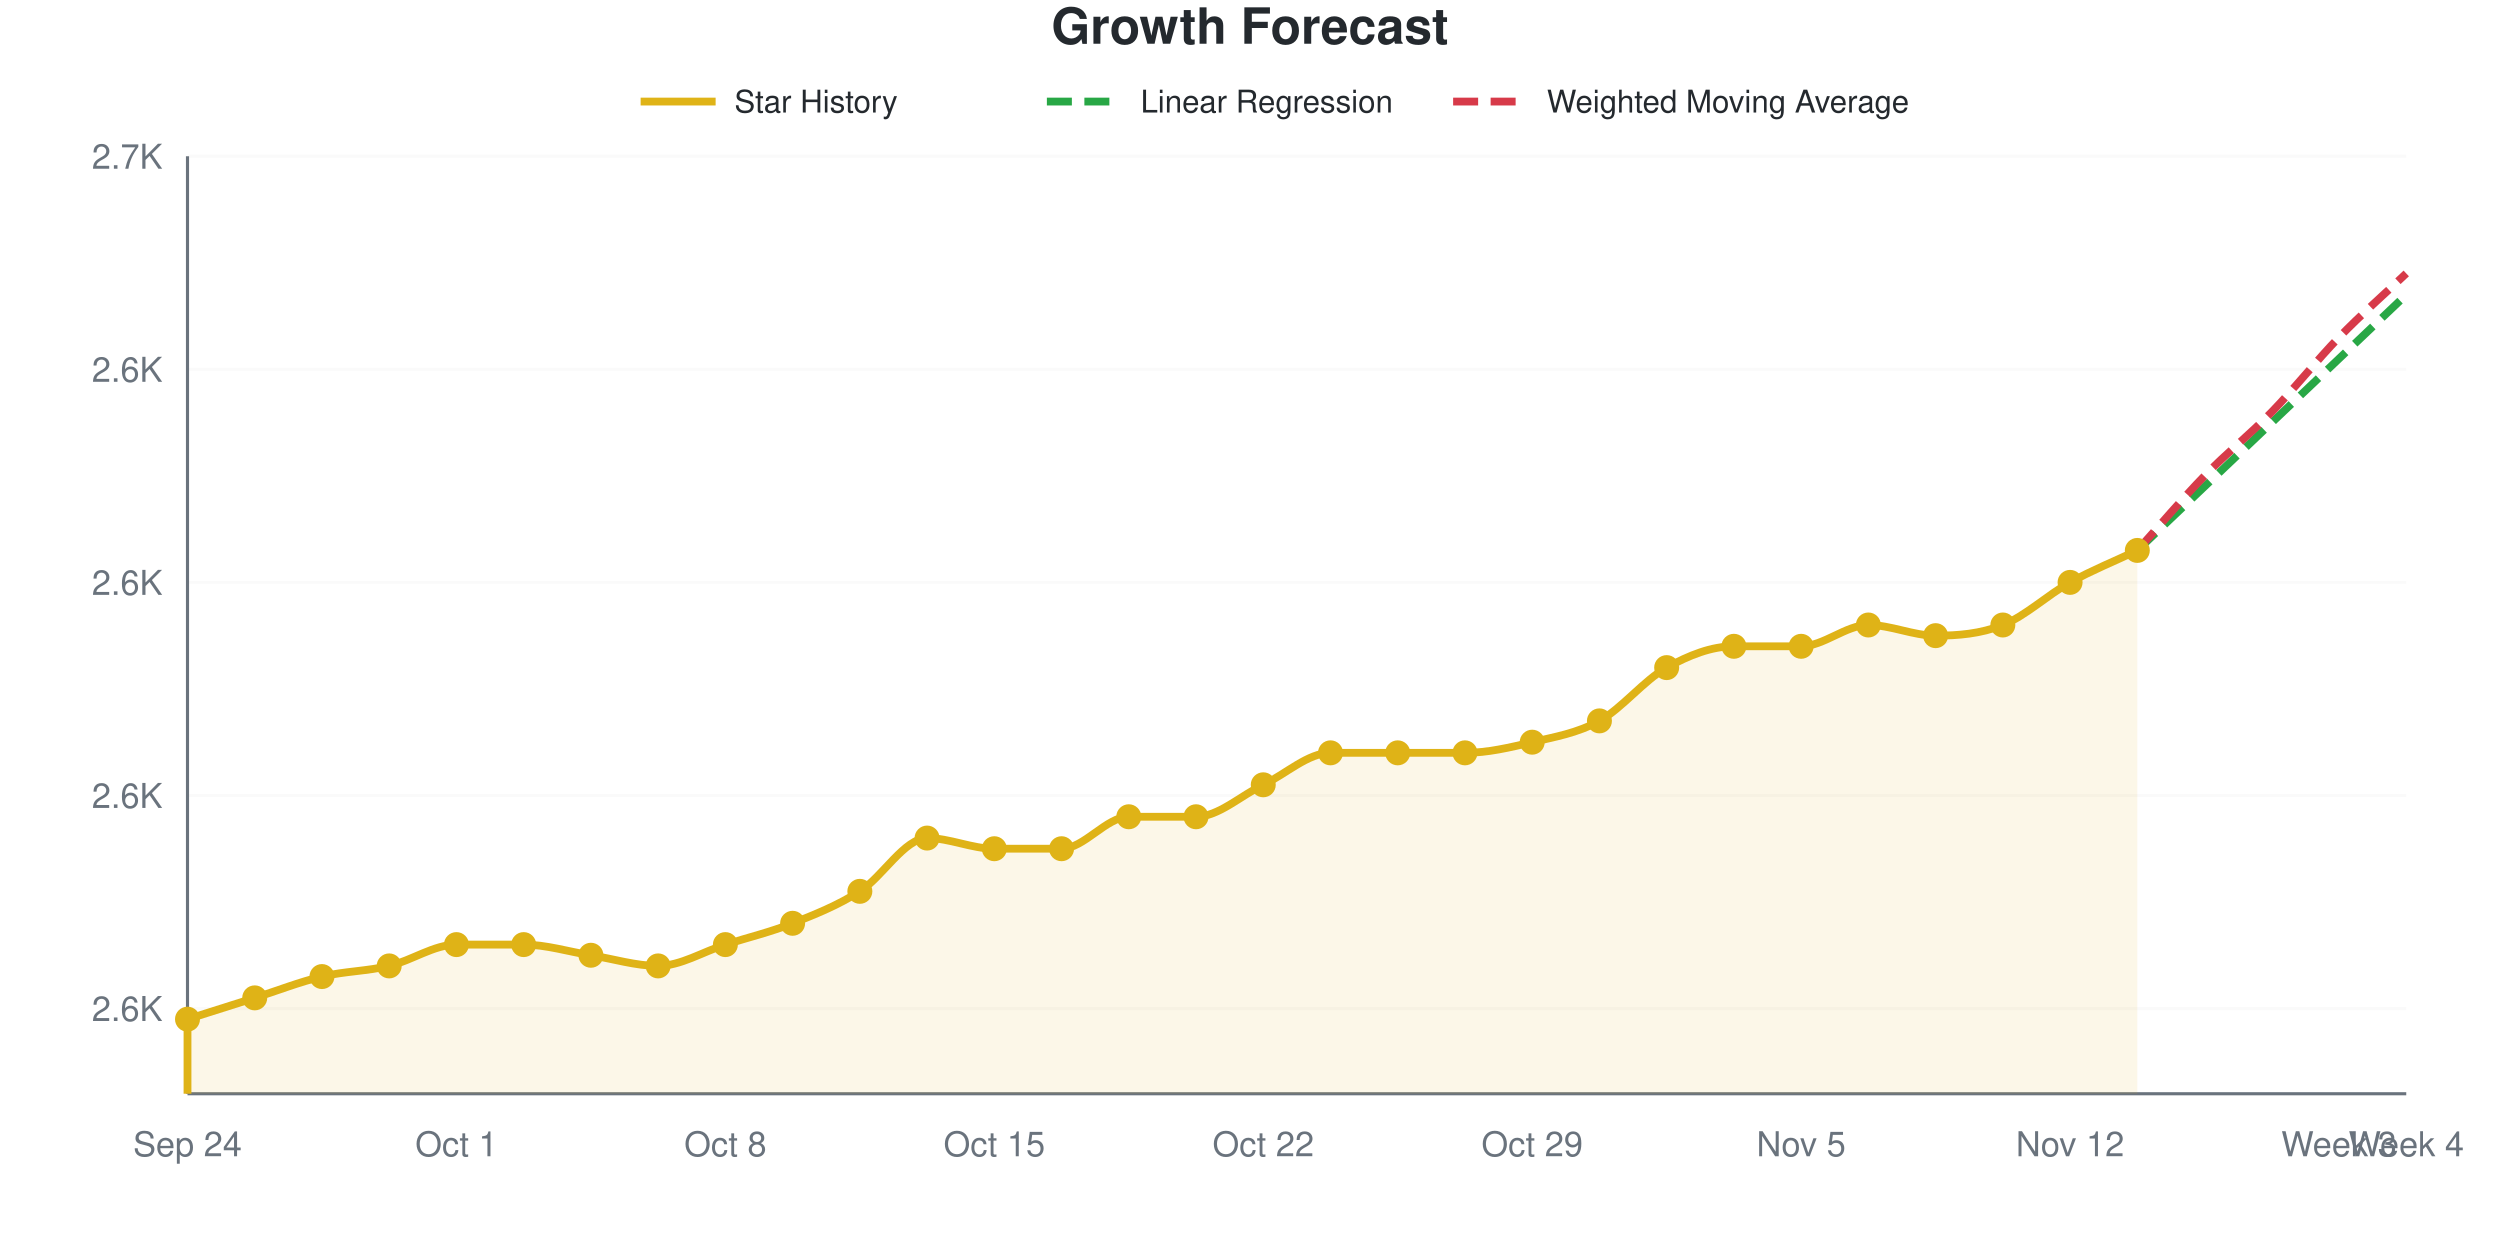
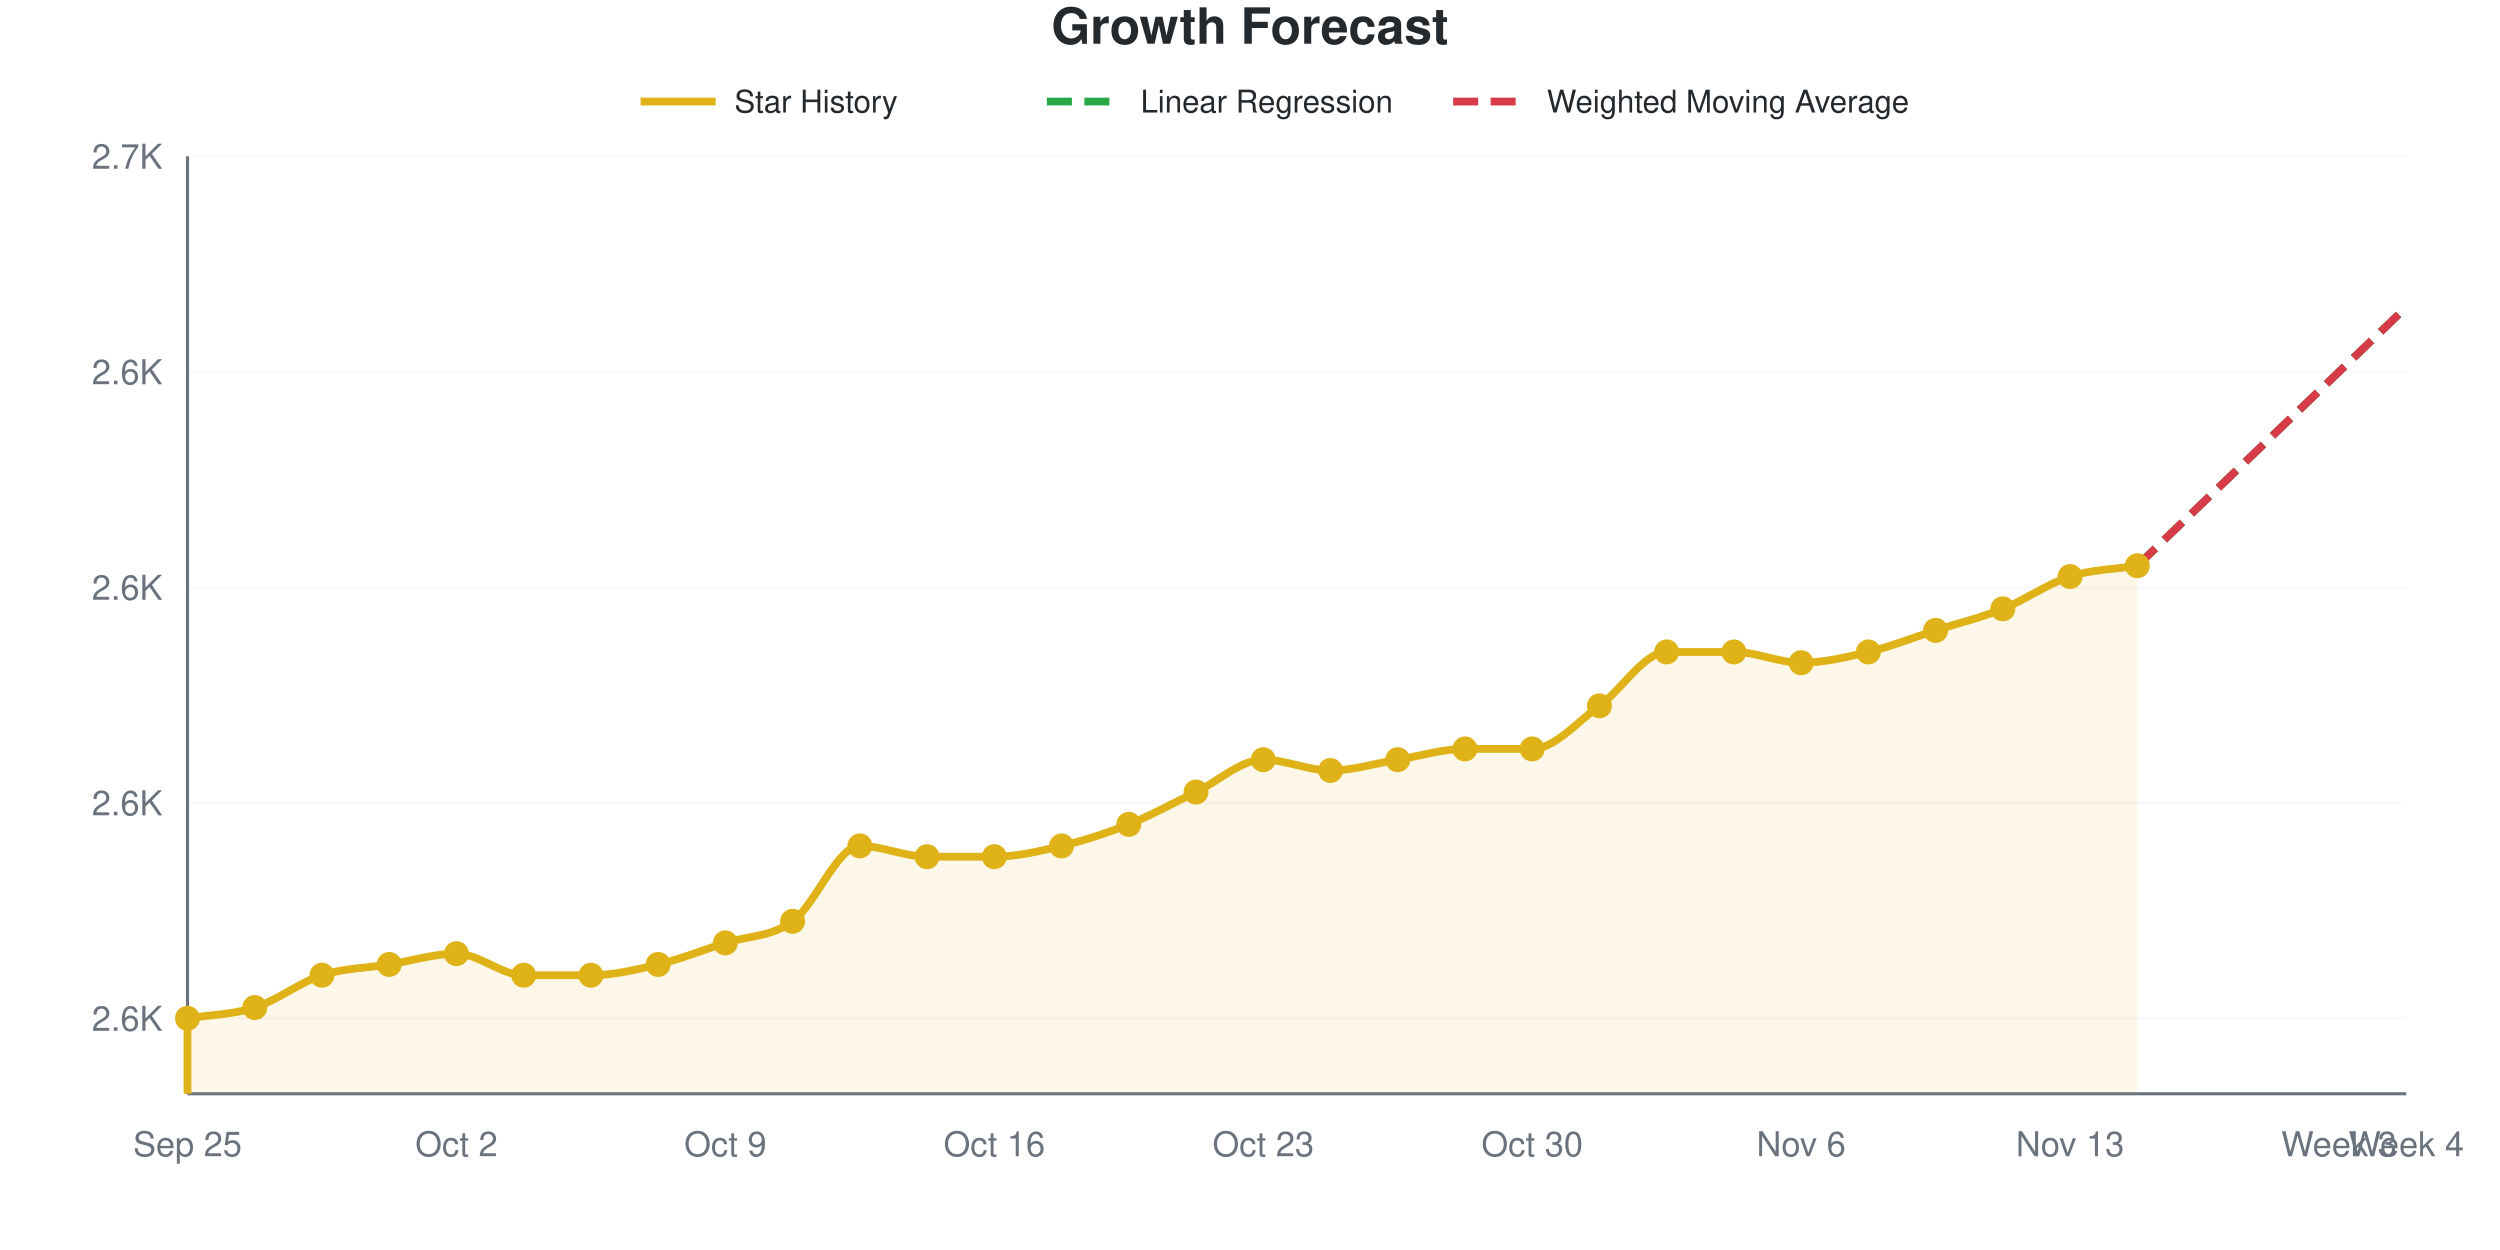
<svg xmlns="http://www.w3.org/2000/svg" viewBox="0 0 800 400" width="800" height="400" role="img">
  <style>
    @media (prefers-reduced-motion: no-preference) {
      @keyframes drawLine {
        to { stroke-dashoffset: 0; }
      }
      @keyframes fadeInPoint {
        0% { opacity: 0; }
        100% { opacity: 1; }
      }
      .data-line-0 {
-         stroke-dasharray: 1029;
-         stroke-dashoffset: 1029;
+         stroke-dasharray: 1033;
+         stroke-dashoffset: 1033;
        animation: drawLine 2s ease-out forwards;
      }
      .data-point {
        opacity: 0;
        animation: fadeInPoint 0.5s ease-out forwards;
      }
    }
    .chart-bg { fill: #fff; }
    .chart-text { fill: #24292e; }
    .chart-muted { fill: #6a737d; }
    .chart-grid { stroke: #eee; }
    .chart-axis { stroke: #6a737d; }
    @media (prefers-color-scheme: dark) {
      .chart-bg { fill: #0d1117; }
      .chart-text { fill: #e6edf3; }
      .chart-muted { fill: #8b949e; }
      .chart-grid { stroke: #21262d; }
      .chart-axis { stroke: #8b949e; }
    }
  </style>
  <rect width="800" height="400" class="chart-bg" />
  <text x="400" y="14" text-anchor="middle" class="chart-text" font-size="16" font-weight="bold" font-family="-apple-system, BlinkMacSystemFont, 'Segoe UI', Helvetica, Arial, sans-serif">Growth Forecast</text>
  <g class="legend">
    <line x1="205" y1="32.5" x2="229" y2="32.5" stroke="#dfb317" stroke-width="2.5" />
    <text x="235" y="36" class="chart-text" font-size="10" font-family="-apple-system, BlinkMacSystemFont, 'Segoe UI', Helvetica, Arial, sans-serif">Star History</text>
    <line x1="335" y1="32.5" x2="359" y2="32.5" stroke="#28a745" stroke-width="2.5" stroke-dasharray="8,4" />
    <text x="365" y="36" class="chart-text" font-size="10" font-family="-apple-system, BlinkMacSystemFont, 'Segoe UI', Helvetica, Arial, sans-serif">Linear Regression</text>
    <line x1="465" y1="32.5" x2="489" y2="32.5" stroke="#d73a49" stroke-width="2.5" stroke-dasharray="8,4" />
    <text x="495" y="36" class="chart-text" font-size="10" font-family="-apple-system, BlinkMacSystemFont, 'Segoe UI', Helvetica, Arial, sans-serif">Weighted Moving Average</text>
  </g>
  <g class="grid">
-     <line x1="60" y1="322.727" x2="770" y2="322.727" class="chart-grid" stroke-opacity="0.3" />
-     <text x="52" y="326.727" text-anchor="end" class="chart-muted" font-size="11" font-family="-apple-system, BlinkMacSystemFont, 'Segoe UI', Helvetica, Arial, sans-serif">2.6K</text>
-     <line x1="60" y1="254.545" x2="770" y2="254.545" class="chart-grid" stroke-opacity="0.3" />
-     <text x="52" y="258.545" text-anchor="end" class="chart-muted" font-size="11" font-family="-apple-system, BlinkMacSystemFont, 'Segoe UI', Helvetica, Arial, sans-serif">2.6K</text>
-     <line x1="60" y1="186.364" x2="770" y2="186.364" class="chart-grid" stroke-opacity="0.3" />
-     <text x="52" y="190.364" text-anchor="end" class="chart-muted" font-size="11" font-family="-apple-system, BlinkMacSystemFont, 'Segoe UI', Helvetica, Arial, sans-serif">2.6K</text>
-     <line x1="60" y1="118.182" x2="770" y2="118.182" class="chart-grid" stroke-opacity="0.3" />
-     <text x="52" y="122.182" text-anchor="end" class="chart-muted" font-size="11" font-family="-apple-system, BlinkMacSystemFont, 'Segoe UI', Helvetica, Arial, sans-serif">2.6K</text>
+     <line x1="60" y1="325.862" x2="770" y2="325.862" class="chart-grid" stroke-opacity="0.3" />
+     <text x="52" y="329.862" text-anchor="end" class="chart-muted" font-size="11" font-family="-apple-system, BlinkMacSystemFont, 'Segoe UI', Helvetica, Arial, sans-serif">2.6K</text>
+     <line x1="60" y1="256.897" x2="770" y2="256.897" class="chart-grid" stroke-opacity="0.3" />
+     <text x="52" y="260.897" text-anchor="end" class="chart-muted" font-size="11" font-family="-apple-system, BlinkMacSystemFont, 'Segoe UI', Helvetica, Arial, sans-serif">2.6K</text>
+     <line x1="60" y1="187.931" x2="770" y2="187.931" class="chart-grid" stroke-opacity="0.3" />
+     <text x="52" y="191.931" text-anchor="end" class="chart-muted" font-size="11" font-family="-apple-system, BlinkMacSystemFont, 'Segoe UI', Helvetica, Arial, sans-serif">2.6K</text>
+     <line x1="60" y1="118.966" x2="770" y2="118.966" class="chart-grid" stroke-opacity="0.3" />
+     <text x="52" y="122.966" text-anchor="end" class="chart-muted" font-size="11" font-family="-apple-system, BlinkMacSystemFont, 'Segoe UI', Helvetica, Arial, sans-serif">2.6K</text>
    <line x1="60" y1="50" x2="770" y2="50" class="chart-grid" stroke-opacity="0.3" />
    <text x="52" y="54" text-anchor="end" class="chart-muted" font-size="11" font-family="-apple-system, BlinkMacSystemFont, 'Segoe UI', Helvetica, Arial, sans-serif">2.7K</text>
  </g>
  <g class="milestones">
    
  </g>
  <g class="x-axis">
-     <text x="60" y="370" text-anchor="middle" class="chart-muted" font-size="11" font-family="-apple-system, BlinkMacSystemFont, 'Segoe UI', Helvetica, Arial, sans-serif">Sep 24</text>
-     <text x="146.061" y="370" text-anchor="middle" class="chart-muted" font-size="11" font-family="-apple-system, BlinkMacSystemFont, 'Segoe UI', Helvetica, Arial, sans-serif">Oct 1</text>
-     <text x="232.121" y="370" text-anchor="middle" class="chart-muted" font-size="11" font-family="-apple-system, BlinkMacSystemFont, 'Segoe UI', Helvetica, Arial, sans-serif">Oct 8</text>
-     <text x="318.182" y="370" text-anchor="middle" class="chart-muted" font-size="11" font-family="-apple-system, BlinkMacSystemFont, 'Segoe UI', Helvetica, Arial, sans-serif">Oct 15</text>
-     <text x="404.242" y="370" text-anchor="middle" class="chart-muted" font-size="11" font-family="-apple-system, BlinkMacSystemFont, 'Segoe UI', Helvetica, Arial, sans-serif">Oct 22</text>
-     <text x="490.303" y="370" text-anchor="middle" class="chart-muted" font-size="11" font-family="-apple-system, BlinkMacSystemFont, 'Segoe UI', Helvetica, Arial, sans-serif">Oct 29</text>
-     <text x="576.364" y="370" text-anchor="middle" class="chart-muted" font-size="11" font-family="-apple-system, BlinkMacSystemFont, 'Segoe UI', Helvetica, Arial, sans-serif">Nov 5</text>
-     <text x="662.424" y="370" text-anchor="middle" class="chart-muted" font-size="11" font-family="-apple-system, BlinkMacSystemFont, 'Segoe UI', Helvetica, Arial, sans-serif">Nov 12</text>
+     <text x="60" y="370" text-anchor="middle" class="chart-muted" font-size="11" font-family="-apple-system, BlinkMacSystemFont, 'Segoe UI', Helvetica, Arial, sans-serif">Sep 25</text>
+     <text x="146.061" y="370" text-anchor="middle" class="chart-muted" font-size="11" font-family="-apple-system, BlinkMacSystemFont, 'Segoe UI', Helvetica, Arial, sans-serif">Oct 2</text>
+     <text x="232.121" y="370" text-anchor="middle" class="chart-muted" font-size="11" font-family="-apple-system, BlinkMacSystemFont, 'Segoe UI', Helvetica, Arial, sans-serif">Oct 9</text>
+     <text x="318.182" y="370" text-anchor="middle" class="chart-muted" font-size="11" font-family="-apple-system, BlinkMacSystemFont, 'Segoe UI', Helvetica, Arial, sans-serif">Oct 16</text>
+     <text x="404.242" y="370" text-anchor="middle" class="chart-muted" font-size="11" font-family="-apple-system, BlinkMacSystemFont, 'Segoe UI', Helvetica, Arial, sans-serif">Oct 23</text>
+     <text x="490.303" y="370" text-anchor="middle" class="chart-muted" font-size="11" font-family="-apple-system, BlinkMacSystemFont, 'Segoe UI', Helvetica, Arial, sans-serif">Oct 30</text>
+     <text x="576.364" y="370" text-anchor="middle" class="chart-muted" font-size="11" font-family="-apple-system, BlinkMacSystemFont, 'Segoe UI', Helvetica, Arial, sans-serif">Nov 6</text>
+     <text x="662.424" y="370" text-anchor="middle" class="chart-muted" font-size="11" font-family="-apple-system, BlinkMacSystemFont, 'Segoe UI', Helvetica, Arial, sans-serif">Nov 13</text>
    <text x="748.485" y="370" text-anchor="middle" class="chart-muted" font-size="11" font-family="-apple-system, BlinkMacSystemFont, 'Segoe UI', Helvetica, Arial, sans-serif">Week 3</text>
    <text x="770" y="370" text-anchor="middle" class="chart-muted" font-size="11" font-family="-apple-system, BlinkMacSystemFont, 'Segoe UI', Helvetica, Arial, sans-serif">Week 4</text>
  </g>
  <line x1="60" y1="50" x2="60" y2="350" class="chart-axis" stroke-width="1" />
  <line x1="60" y1="350" x2="770" y2="350" class="chart-axis" stroke-width="1" />
-   <path d="M60,350 L60,326.136 C67.172,323.864 74.343,321.591 81.515,319.318 C88.687,317.045 95.859,314.205 103.03,312.5 C110.202,310.795 117.374,310.795 124.545,309.091 C131.717,307.386 138.889,302.273 146.061,302.273 C153.232,302.273 160.404,302.273 167.576,302.273 C174.747,302.273 181.919,304.545 189.091,305.682 C196.263,306.818 203.434,309.091 210.606,309.091 C217.778,309.091 224.949,304.545 232.121,302.273 C239.293,300 246.465,298.295 253.636,295.455 C260.808,292.614 267.98,289.773 275.152,285.227 C282.323,280.682 289.495,268.182 296.667,268.182 C303.838,268.182 311.01,271.591 318.182,271.591 C325.354,271.591 332.525,271.591 339.697,271.591 C346.869,271.591 354.04,261.364 361.212,261.364 C368.384,261.364 375.556,261.364 382.727,261.364 C389.899,261.364 397.071,254.545 404.242,251.136 C411.414,247.727 418.586,240.909 425.758,240.909 C432.929,240.909 440.101,240.909 447.273,240.909 C454.444,240.909 461.616,240.909 468.788,240.909 C475.96,240.909 483.131,239.205 490.303,237.5 C497.475,235.795 504.646,234.659 511.818,230.682 C518.99,226.705 526.162,217.614 533.333,213.636 C540.505,209.659 547.677,206.818 554.848,206.818 C562.02,206.818 569.192,206.818 576.364,206.818 C583.535,206.818 590.707,200 597.879,200 C605.051,200 612.222,203.409 619.394,203.409 C626.566,203.409 633.737,202.841 640.909,200 C648.081,197.159 655.253,190.341 662.424,186.364 C669.596,182.386 676.768,179.545 683.939,176.136 L683.939,350 L60,350 Z" fill="#dfb317" fill-opacity="0.1" />
-   <path d="M60,350 L60,326.136 C67.172,323.864 74.343,321.591 81.515,319.318 C88.687,317.045 95.859,314.205 103.03,312.5 C110.202,310.795 117.374,310.795 124.545,309.091 C131.717,307.386 138.889,302.273 146.061,302.273 C153.232,302.273 160.404,302.273 167.576,302.273 C174.747,302.273 181.919,304.545 189.091,305.682 C196.263,306.818 203.434,309.091 210.606,309.091 C217.778,309.091 224.949,304.545 232.121,302.273 C239.293,300 246.465,298.295 253.636,295.455 C260.808,292.614 267.98,289.773 275.152,285.227 C282.323,280.682 289.495,268.182 296.667,268.182 C303.838,268.182 311.01,271.591 318.182,271.591 C325.354,271.591 332.525,271.591 339.697,271.591 C346.869,271.591 354.04,261.364 361.212,261.364 C368.384,261.364 375.556,261.364 382.727,261.364 C389.899,261.364 397.071,254.545 404.242,251.136 C411.414,247.727 418.586,240.909 425.758,240.909 C432.929,240.909 440.101,240.909 447.273,240.909 C454.444,240.909 461.616,240.909 468.788,240.909 C475.96,240.909 483.131,239.205 490.303,237.5 C497.475,235.795 504.646,234.659 511.818,230.682 C518.99,226.705 526.162,217.614 533.333,213.636 C540.505,209.659 547.677,206.818 554.848,206.818 C562.02,206.818 569.192,206.818 576.364,206.818 C583.535,206.818 590.707,200 597.879,200 C605.051,200 612.222,203.409 619.394,203.409 C626.566,203.409 633.737,202.841 640.909,200 C648.081,197.159 655.253,190.341 662.424,186.364 C669.596,182.386 676.768,179.545 683.939,176.136" fill="none" stroke="#dfb317" stroke-width="2.5" class="data-line-0" />
-   <path d="M683.939,176.136 C691.111,169.318 698.283,162.5 705.455,155.682 C712.626,148.864 719.798,142.045 726.97,135.227 C734.141,128.409 741.313,121.591 748.485,114.773 C755.657,107.955 762.828,101.136 770,94.318" fill="none" stroke="#28a745" stroke-width="2.5" stroke-dasharray="8,4" />
-   <path d="M683.939,176.136 C691.111,168.182 698.283,159.659 705.455,152.273 C712.626,144.886 719.798,139.205 726.97,131.818 C734.141,124.432 741.313,115.341 748.485,107.955 C755.657,100.568 762.828,94.318 770,87.5" fill="none" stroke="#d73a49" stroke-width="2.5" stroke-dasharray="8,4" />
+   <path d="M60,350 L60,325.862 C67.172,324.713 74.343,324.713 81.515,322.414 C88.687,320.115 95.859,314.368 103.03,312.069 C110.202,309.77 117.374,309.77 124.545,308.621 C131.717,307.471 138.889,305.172 146.061,305.172 C153.232,305.172 160.404,312.069 167.576,312.069 C174.747,312.069 181.919,312.069 189.091,312.069 C196.263,312.069 203.434,310.345 210.606,308.621 C217.778,306.897 224.949,304.023 232.121,301.724 C239.293,299.425 246.465,300 253.636,294.828 C260.808,289.655 267.98,270.69 275.152,270.69 C282.323,270.69 289.495,274.138 296.667,274.138 C303.838,274.138 311.01,274.138 318.182,274.138 C325.354,274.138 332.525,272.414 339.697,270.69 C346.869,268.966 354.04,266.667 361.212,263.793 C368.384,260.92 375.556,256.897 382.727,253.448 C389.899,250 397.071,243.103 404.242,243.103 C411.414,243.103 418.586,246.552 425.758,246.552 C432.929,246.552 440.101,244.253 447.273,243.103 C454.444,241.954 461.616,239.655 468.788,239.655 C475.96,239.655 483.131,239.655 490.303,239.655 C497.475,239.655 504.646,231.034 511.818,225.862 C518.99,220.69 526.162,208.621 533.333,208.621 C540.505,208.621 547.677,208.621 554.848,208.621 C562.02,208.621 569.192,212.069 576.364,212.069 C583.535,212.069 590.707,210.345 597.879,208.621 C605.051,206.897 612.222,204.023 619.394,201.724 C626.566,199.425 633.737,197.701 640.909,194.828 C648.081,191.954 655.253,186.782 662.424,184.483 C669.596,182.184 676.768,182.184 683.939,181.034 L683.939,350 L60,350 Z" fill="#dfb317" fill-opacity="0.1" />
+   <path d="M60,350 L60,325.862 C67.172,324.713 74.343,324.713 81.515,322.414 C88.687,320.115 95.859,314.368 103.03,312.069 C110.202,309.77 117.374,309.77 124.545,308.621 C131.717,307.471 138.889,305.172 146.061,305.172 C153.232,305.172 160.404,312.069 167.576,312.069 C174.747,312.069 181.919,312.069 189.091,312.069 C196.263,312.069 203.434,310.345 210.606,308.621 C217.778,306.897 224.949,304.023 232.121,301.724 C239.293,299.425 246.465,300 253.636,294.828 C260.808,289.655 267.98,270.69 275.152,270.69 C282.323,270.69 289.495,274.138 296.667,274.138 C303.838,274.138 311.01,274.138 318.182,274.138 C325.354,274.138 332.525,272.414 339.697,270.69 C346.869,268.966 354.04,266.667 361.212,263.793 C368.384,260.92 375.556,256.897 382.727,253.448 C389.899,250 397.071,243.103 404.242,243.103 C411.414,243.103 418.586,246.552 425.758,246.552 C432.929,246.552 440.101,244.253 447.273,243.103 C454.444,241.954 461.616,239.655 468.788,239.655 C475.96,239.655 483.131,239.655 490.303,239.655 C497.475,239.655 504.646,231.034 511.818,225.862 C518.99,220.69 526.162,208.621 533.333,208.621 C540.505,208.621 547.677,208.621 554.848,208.621 C562.02,208.621 569.192,212.069 576.364,212.069 C583.535,212.069 590.707,210.345 597.879,208.621 C605.051,206.897 612.222,204.023 619.394,201.724 C626.566,199.425 633.737,197.701 640.909,194.828 C648.081,191.954 655.253,186.782 662.424,184.483 C669.596,182.184 676.768,182.184 683.939,181.034" fill="none" stroke="#dfb317" stroke-width="2.5" class="data-line-0" />
+   <path d="M683.939,181.034 C691.111,174.138 698.283,167.241 705.455,160.345 C712.626,153.448 719.798,146.552 726.97,139.655 C734.141,132.759 741.313,125.862 748.485,118.966 C755.657,112.069 762.828,105.172 770,98.276" fill="none" stroke="#28a745" stroke-width="2.5" stroke-dasharray="8,4" />
+   <path d="M683.939,181.034 C691.111,174.138 698.283,167.241 705.455,160.345 C712.626,153.448 719.798,146.552 726.97,139.655 C734.141,132.759 741.313,125.862 748.485,118.966 C755.657,112.069 762.828,105.172 770,98.276" fill="none" stroke="#d73a49" stroke-width="2.5" stroke-dasharray="8,4" />
  <g class="points">
-     <circle cx="60" cy="326.136" r="4" fill="#dfb317" class="data-point" style="animation-delay: 1.50s" />
-     <circle cx="81.515" cy="319.318" r="4" fill="#dfb317" class="data-point" style="animation-delay: 1.55s" />
-     <circle cx="103.03" cy="312.5" r="4" fill="#dfb317" class="data-point" style="animation-delay: 1.60s" />
-     <circle cx="124.545" cy="309.091" r="4" fill="#dfb317" class="data-point" style="animation-delay: 1.65s" />
-     <circle cx="146.061" cy="302.273" r="4" fill="#dfb317" class="data-point" style="animation-delay: 1.70s" />
-     <circle cx="167.576" cy="302.273" r="4" fill="#dfb317" class="data-point" style="animation-delay: 1.75s" />
-     <circle cx="189.091" cy="305.682" r="4" fill="#dfb317" class="data-point" style="animation-delay: 1.80s" />
-     <circle cx="210.606" cy="309.091" r="4" fill="#dfb317" class="data-point" style="animation-delay: 1.85s" />
-     <circle cx="232.121" cy="302.273" r="4" fill="#dfb317" class="data-point" style="animation-delay: 1.90s" />
-     <circle cx="253.636" cy="295.455" r="4" fill="#dfb317" class="data-point" style="animation-delay: 1.95s" />
-     <circle cx="275.152" cy="285.227" r="4" fill="#dfb317" class="data-point" style="animation-delay: 2.00s" />
-     <circle cx="296.667" cy="268.182" r="4" fill="#dfb317" class="data-point" style="animation-delay: 2.05s" />
-     <circle cx="318.182" cy="271.591" r="4" fill="#dfb317" class="data-point" style="animation-delay: 2.10s" />
-     <circle cx="339.697" cy="271.591" r="4" fill="#dfb317" class="data-point" style="animation-delay: 2.15s" />
-     <circle cx="361.212" cy="261.364" r="4" fill="#dfb317" class="data-point" style="animation-delay: 2.20s" />
-     <circle cx="382.727" cy="261.364" r="4" fill="#dfb317" class="data-point" style="animation-delay: 2.25s" />
-     <circle cx="404.242" cy="251.136" r="4" fill="#dfb317" class="data-point" style="animation-delay: 2.30s" />
-     <circle cx="425.758" cy="240.909" r="4" fill="#dfb317" class="data-point" style="animation-delay: 2.35s" />
-     <circle cx="447.273" cy="240.909" r="4" fill="#dfb317" class="data-point" style="animation-delay: 2.40s" />
-     <circle cx="468.788" cy="240.909" r="4" fill="#dfb317" class="data-point" style="animation-delay: 2.45s" />
-     <circle cx="490.303" cy="237.5" r="4" fill="#dfb317" class="data-point" style="animation-delay: 2.50s" />
-     <circle cx="511.818" cy="230.682" r="4" fill="#dfb317" class="data-point" style="animation-delay: 2.55s" />
-     <circle cx="533.333" cy="213.636" r="4" fill="#dfb317" class="data-point" style="animation-delay: 2.60s" />
-     <circle cx="554.848" cy="206.818" r="4" fill="#dfb317" class="data-point" style="animation-delay: 2.65s" />
-     <circle cx="576.364" cy="206.818" r="4" fill="#dfb317" class="data-point" style="animation-delay: 2.70s" />
-     <circle cx="597.879" cy="200" r="4" fill="#dfb317" class="data-point" style="animation-delay: 2.75s" />
-     <circle cx="619.394" cy="203.409" r="4" fill="#dfb317" class="data-point" style="animation-delay: 2.80s" />
-     <circle cx="640.909" cy="200" r="4" fill="#dfb317" class="data-point" style="animation-delay: 2.85s" />
-     <circle cx="662.424" cy="186.364" r="4" fill="#dfb317" class="data-point" style="animation-delay: 2.90s" />
-     <circle cx="683.939" cy="176.136" r="4" fill="#dfb317" class="data-point" style="animation-delay: 2.95s" />
+     <circle cx="60" cy="325.862" r="4" fill="#dfb317" class="data-point" style="animation-delay: 1.50s" />
+     <circle cx="81.515" cy="322.414" r="4" fill="#dfb317" class="data-point" style="animation-delay: 1.55s" />
+     <circle cx="103.03" cy="312.069" r="4" fill="#dfb317" class="data-point" style="animation-delay: 1.60s" />
+     <circle cx="124.545" cy="308.621" r="4" fill="#dfb317" class="data-point" style="animation-delay: 1.65s" />
+     <circle cx="146.061" cy="305.172" r="4" fill="#dfb317" class="data-point" style="animation-delay: 1.70s" />
+     <circle cx="167.576" cy="312.069" r="4" fill="#dfb317" class="data-point" style="animation-delay: 1.75s" />
+     <circle cx="189.091" cy="312.069" r="4" fill="#dfb317" class="data-point" style="animation-delay: 1.80s" />
+     <circle cx="210.606" cy="308.621" r="4" fill="#dfb317" class="data-point" style="animation-delay: 1.85s" />
+     <circle cx="232.121" cy="301.724" r="4" fill="#dfb317" class="data-point" style="animation-delay: 1.90s" />
+     <circle cx="253.636" cy="294.828" r="4" fill="#dfb317" class="data-point" style="animation-delay: 1.95s" />
+     <circle cx="275.152" cy="270.69" r="4" fill="#dfb317" class="data-point" style="animation-delay: 2.00s" />
+     <circle cx="296.667" cy="274.138" r="4" fill="#dfb317" class="data-point" style="animation-delay: 2.05s" />
+     <circle cx="318.182" cy="274.138" r="4" fill="#dfb317" class="data-point" style="animation-delay: 2.10s" />
+     <circle cx="339.697" cy="270.69" r="4" fill="#dfb317" class="data-point" style="animation-delay: 2.15s" />
+     <circle cx="361.212" cy="263.793" r="4" fill="#dfb317" class="data-point" style="animation-delay: 2.20s" />
+     <circle cx="382.727" cy="253.448" r="4" fill="#dfb317" class="data-point" style="animation-delay: 2.25s" />
+     <circle cx="404.242" cy="243.103" r="4" fill="#dfb317" class="data-point" style="animation-delay: 2.30s" />
+     <circle cx="425.758" cy="246.552" r="4" fill="#dfb317" class="data-point" style="animation-delay: 2.35s" />
+     <circle cx="447.273" cy="243.103" r="4" fill="#dfb317" class="data-point" style="animation-delay: 2.40s" />
+     <circle cx="468.788" cy="239.655" r="4" fill="#dfb317" class="data-point" style="animation-delay: 2.45s" />
+     <circle cx="490.303" cy="239.655" r="4" fill="#dfb317" class="data-point" style="animation-delay: 2.50s" />
+     <circle cx="511.818" cy="225.862" r="4" fill="#dfb317" class="data-point" style="animation-delay: 2.55s" />
+     <circle cx="533.333" cy="208.621" r="4" fill="#dfb317" class="data-point" style="animation-delay: 2.60s" />
+     <circle cx="554.848" cy="208.621" r="4" fill="#dfb317" class="data-point" style="animation-delay: 2.65s" />
+     <circle cx="576.364" cy="212.069" r="4" fill="#dfb317" class="data-point" style="animation-delay: 2.70s" />
+     <circle cx="597.879" cy="208.621" r="4" fill="#dfb317" class="data-point" style="animation-delay: 2.75s" />
+     <circle cx="619.394" cy="201.724" r="4" fill="#dfb317" class="data-point" style="animation-delay: 2.80s" />
+     <circle cx="640.909" cy="194.828" r="4" fill="#dfb317" class="data-point" style="animation-delay: 2.85s" />
+     <circle cx="662.424" cy="184.483" r="4" fill="#dfb317" class="data-point" style="animation-delay: 2.90s" />
+     <circle cx="683.939" cy="181.034" r="4" fill="#dfb317" class="data-point" style="animation-delay: 2.95s" />
  </g>
</svg>
